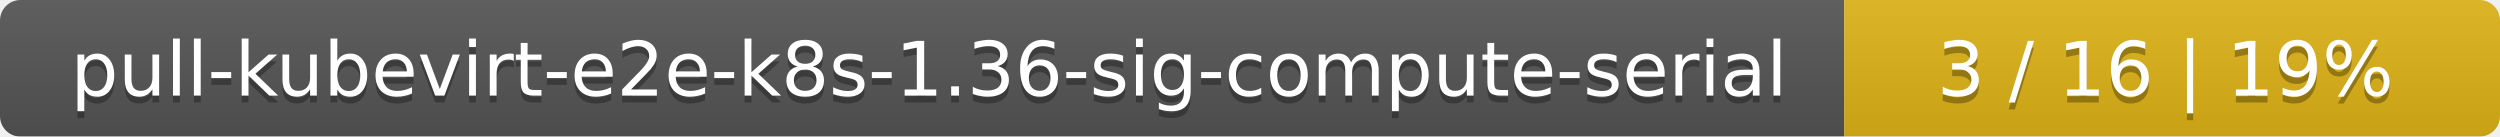
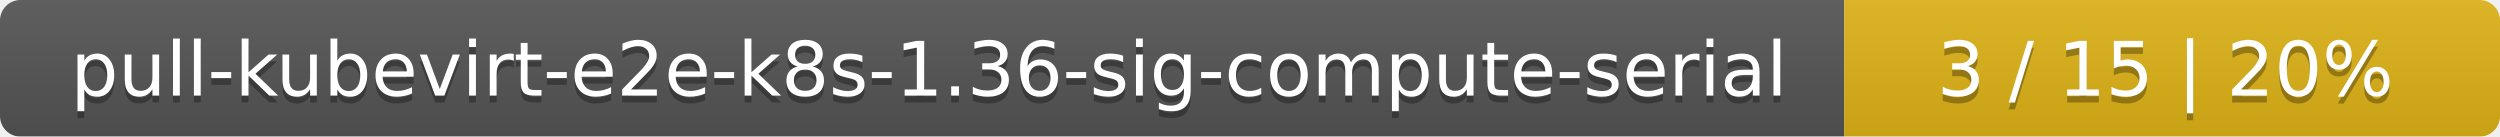
<svg xmlns="http://www.w3.org/2000/svg" width="366" height="20">
  <linearGradient id="smooth" x2="0" y2="100%">
    <stop offset="0" stop-color="#bbb" stop-opacity=".1" />
    <stop offset="1" stop-opacity=".1" />
  </linearGradient>
  <mask id="round">
    <rect width="366" height="20" rx="3" fill="#fff" />
  </mask>
  <g mask="url(#round)">
    <rect width="270" height="20" fill="#555" />
    <rect x="270" width="96" height="20" fill="#dfb317" />
    <rect width="366" height="20" fill="url(#smooth)" />
  </g>
  <g fill="#fff" text-anchor="middle" font-family="DejaVu Sans,Verdana,Geneva,sans-serif" font-size="11">
    <text x="136" y="15" fill="#010101" fill-opacity=".3">pull-kubevirt-e2e-k8s-1.36-sig-compute-serial</text>
    <text x="136" y="14">pull-kubevirt-e2e-k8s-1.36-sig-compute-serial</text>
-     <text x="317" y="15" fill="#010101" fill-opacity=".3">3 / 16    |    19%</text>
-     <text x="317" y="14">3 / 16    |    19%</text>
+     <text x="317" y="15" fill="#010101" fill-opacity=".3">3 / 15    |    20%</text>
+     <text x="317" y="14">3 / 15    |    20%</text>
  </g>
</svg>
